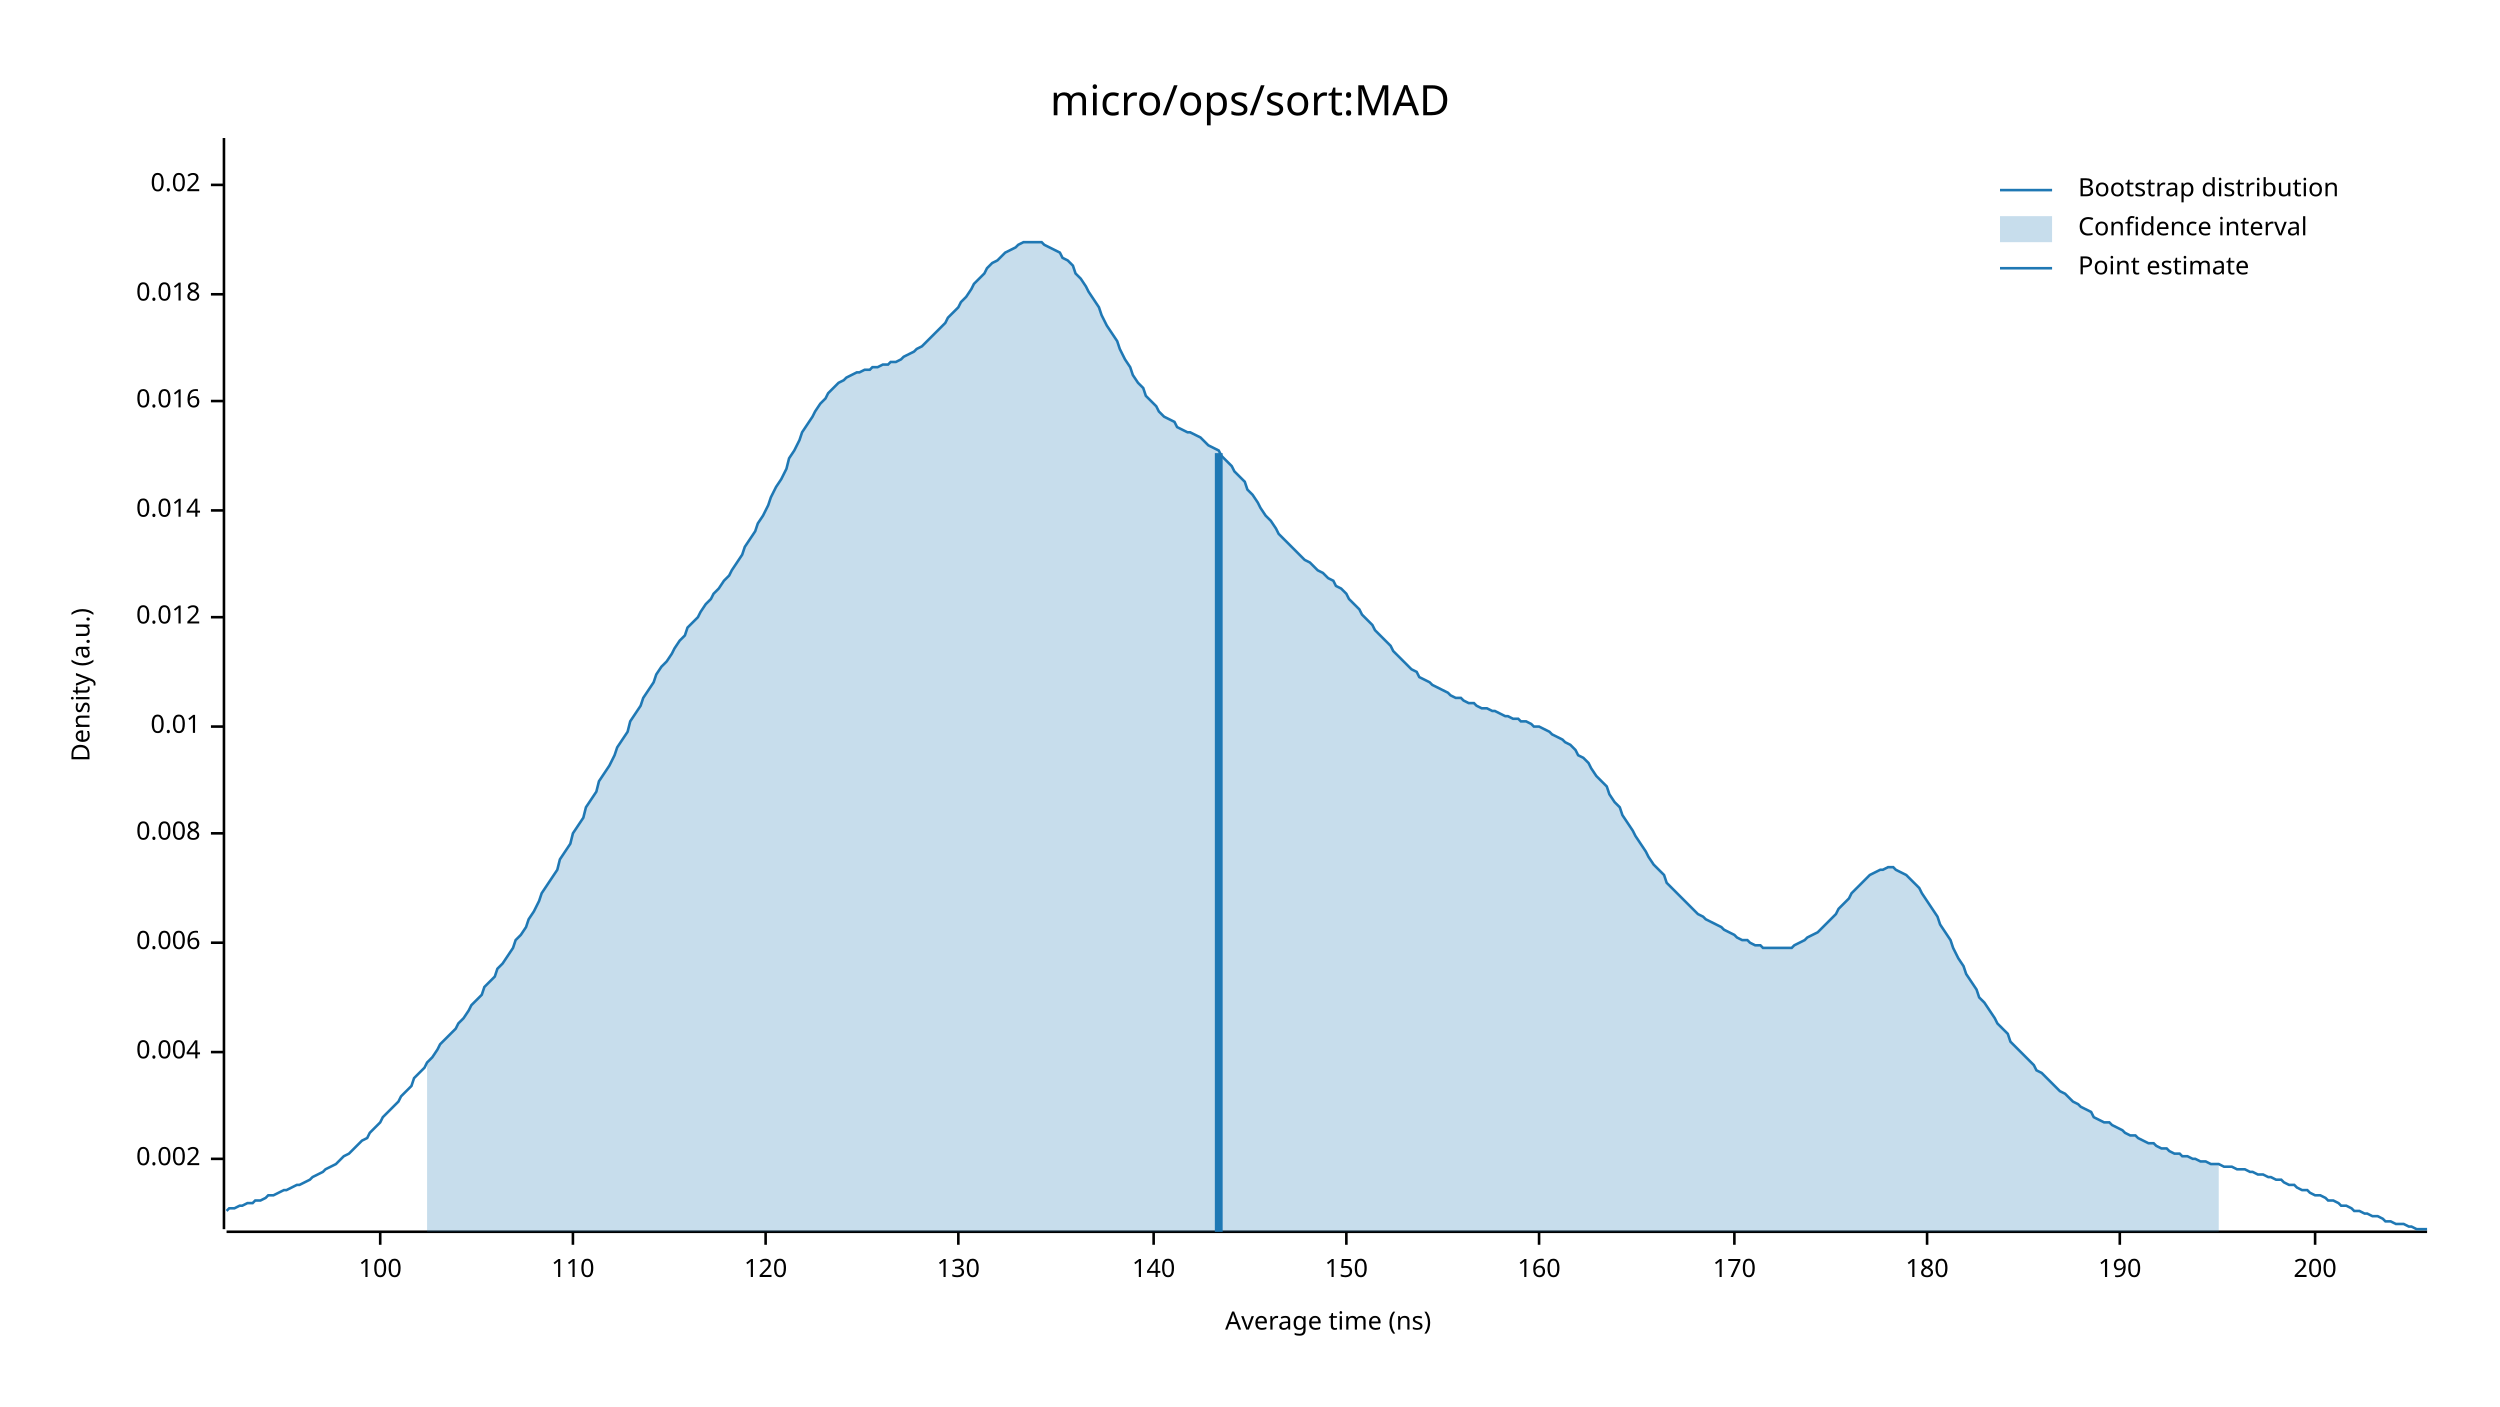
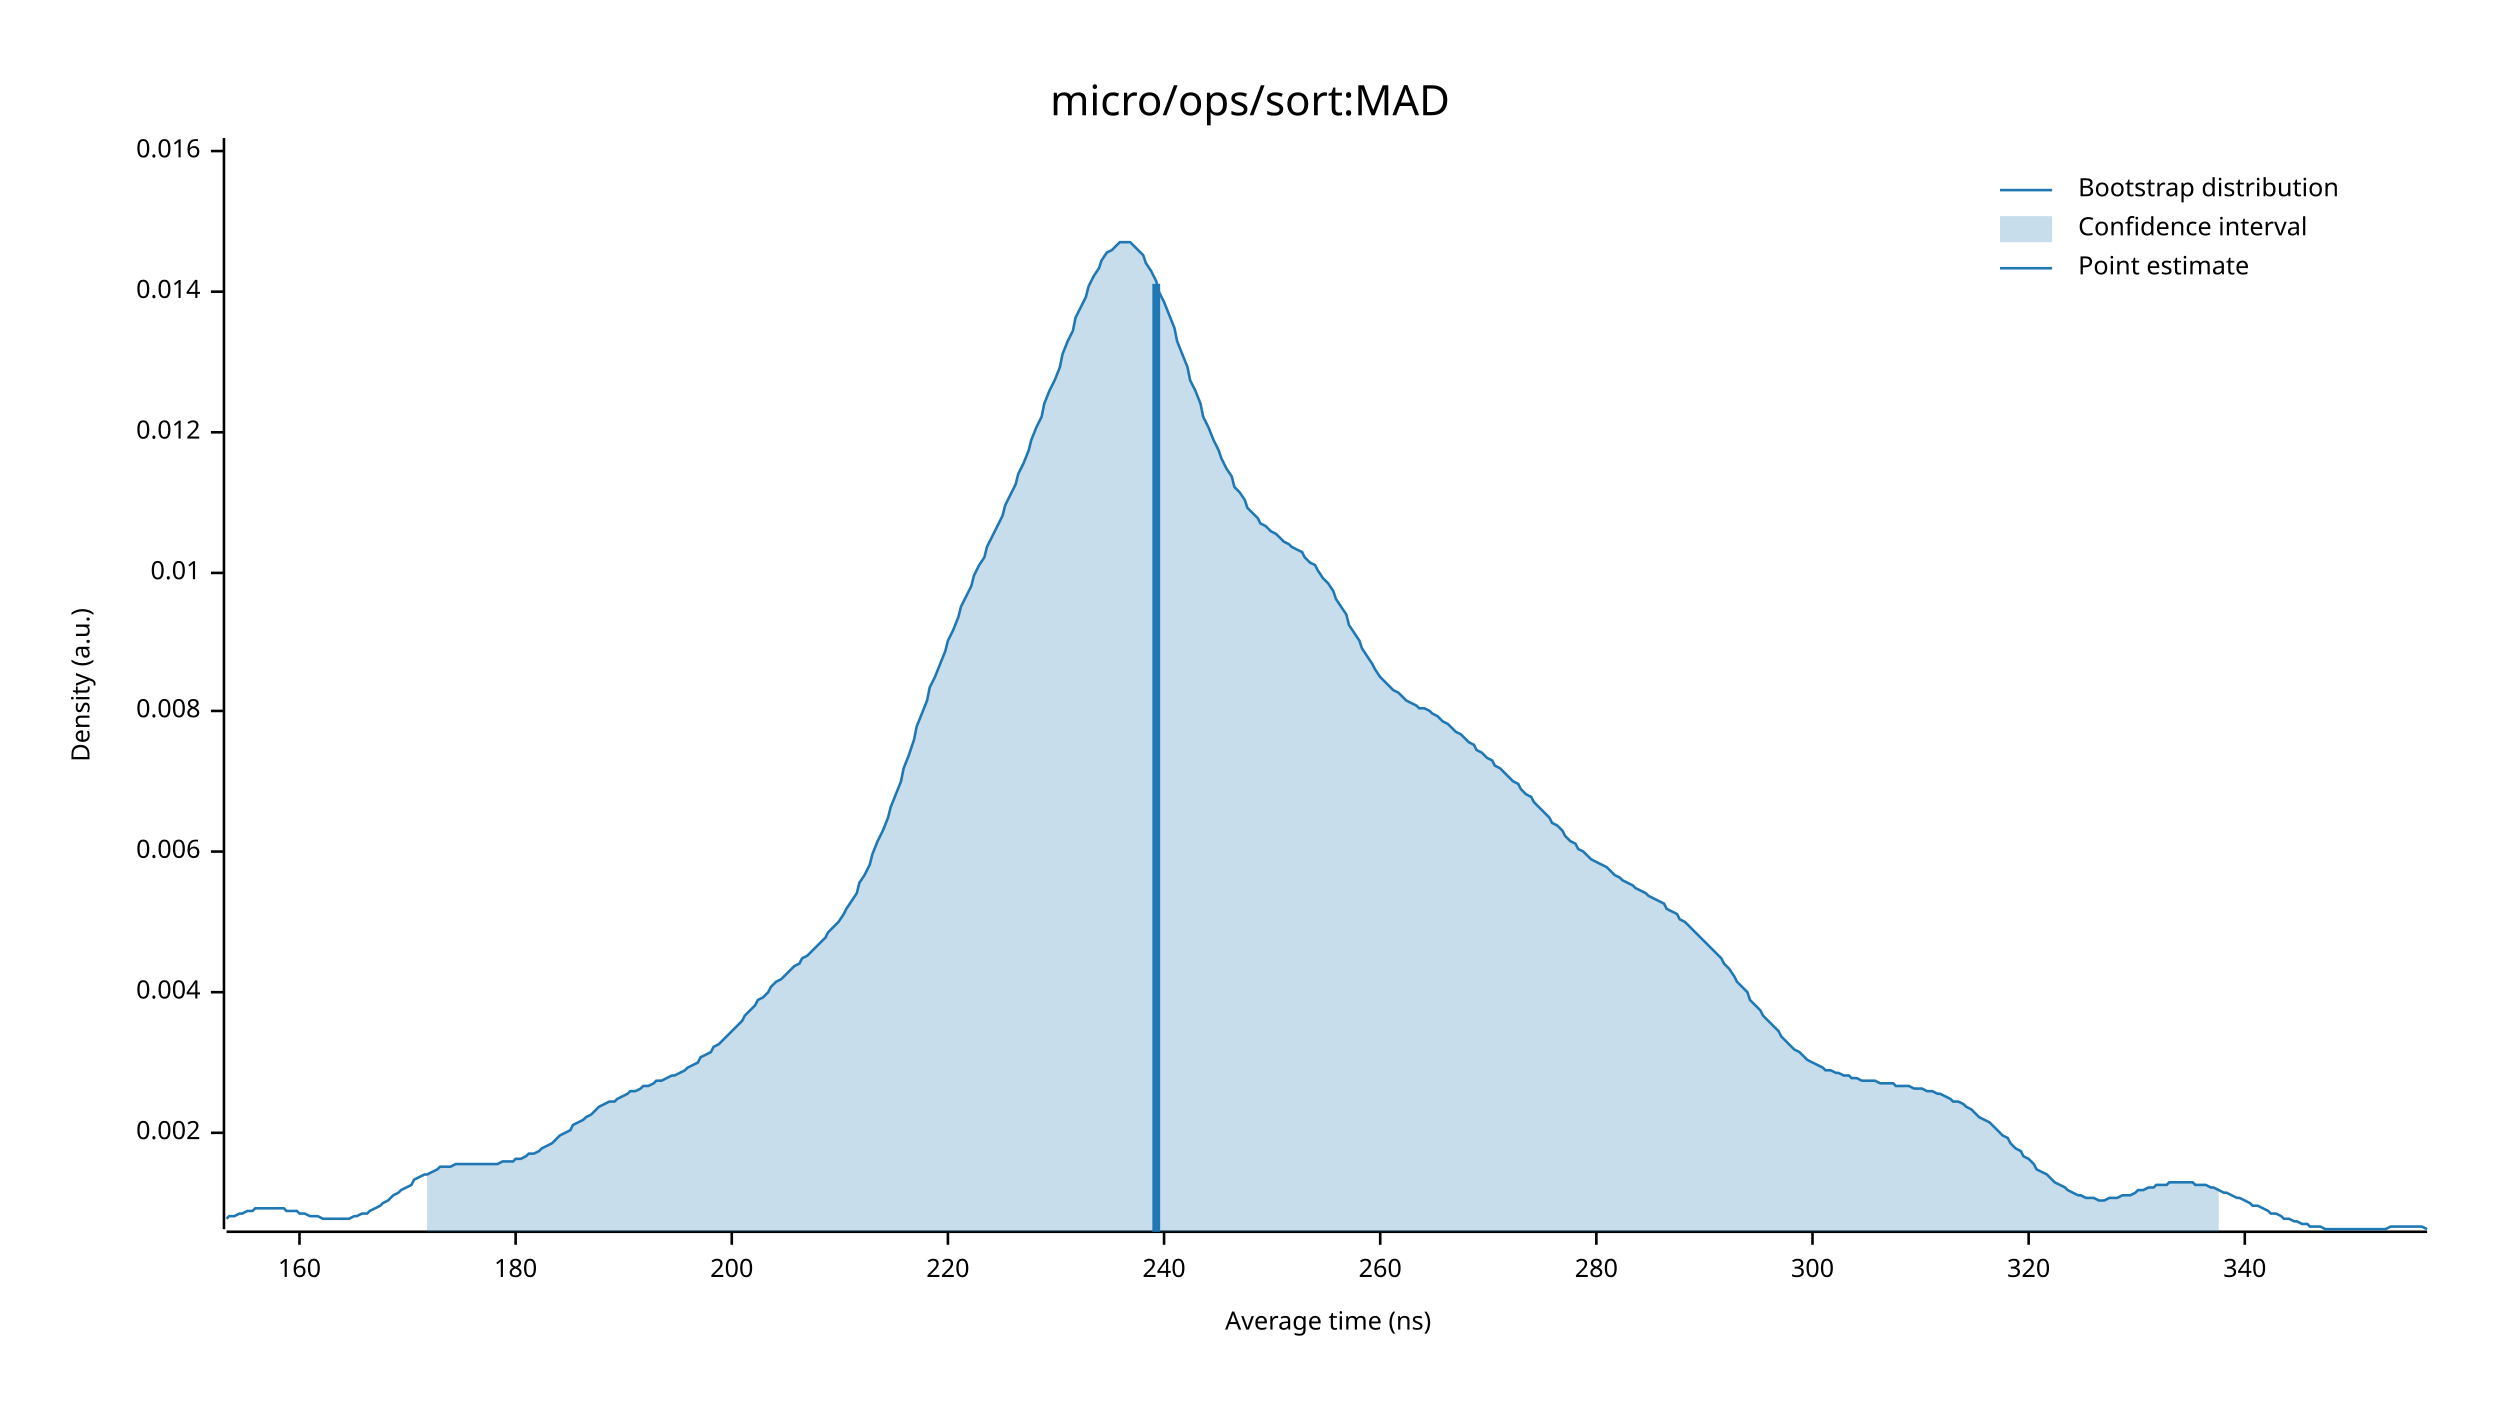
<svg xmlns="http://www.w3.org/2000/svg" width="960" height="540" viewBox="0 0 960 540">
  <text x="480" y="32" dy="0.76em" text-anchor="middle" font-family="sans-serif" font-size="16.129" opacity="1" fill="#000000">
micro/ops/sort:MAD
</text>
  <text x="27" y="263" dy="0.76em" text-anchor="middle" font-family="sans-serif" font-size="9.677" opacity="1" fill="#000000" transform="rotate(270, 27, 263)">
Density (a.u.)
</text>
  <text x="510" y="513" dy="-0.5ex" text-anchor="middle" font-family="sans-serif" font-size="9.677" opacity="1" fill="#000000">
Average time (ns)
</text>
  <polyline fill="none" opacity="1" stroke="#000000" stroke-width="1" points="86,53 86,472 " />
-   <text x="77" y="445" dy="0.5ex" text-anchor="end" font-family="sans-serif" font-size="9.677" opacity="1" fill="#000000">
+   <text x="77" y="435" dy="0.5ex" text-anchor="end" font-family="sans-serif" font-size="9.677" opacity="1" fill="#000000">
0.002
</text>
-   <polyline fill="none" opacity="1" stroke="#000000" stroke-width="1" points="81,445 86,445 " />
-   <text x="77" y="404" dy="0.5ex" text-anchor="end" font-family="sans-serif" font-size="9.677" opacity="1" fill="#000000">
+   <polyline fill="none" opacity="1" stroke="#000000" stroke-width="1" points="81,435 86,435 " />
+   <text x="77" y="381" dy="0.5ex" text-anchor="end" font-family="sans-serif" font-size="9.677" opacity="1" fill="#000000">
0.004
</text>
-   <polyline fill="none" opacity="1" stroke="#000000" stroke-width="1" points="81,404 86,404 " />
-   <text x="77" y="362" dy="0.5ex" text-anchor="end" font-family="sans-serif" font-size="9.677" opacity="1" fill="#000000">
+   <polyline fill="none" opacity="1" stroke="#000000" stroke-width="1" points="81,381 86,381 " />
+   <text x="77" y="327" dy="0.5ex" text-anchor="end" font-family="sans-serif" font-size="9.677" opacity="1" fill="#000000">
0.006
</text>
-   <polyline fill="none" opacity="1" stroke="#000000" stroke-width="1" points="81,362 86,362 " />
-   <text x="77" y="320" dy="0.5ex" text-anchor="end" font-family="sans-serif" font-size="9.677" opacity="1" fill="#000000">
+   <polyline fill="none" opacity="1" stroke="#000000" stroke-width="1" points="81,327 86,327 " />
+   <text x="77" y="273" dy="0.5ex" text-anchor="end" font-family="sans-serif" font-size="9.677" opacity="1" fill="#000000">
0.008
</text>
-   <polyline fill="none" opacity="1" stroke="#000000" stroke-width="1" points="81,320 86,320 " />
-   <text x="77" y="279" dy="0.5ex" text-anchor="end" font-family="sans-serif" font-size="9.677" opacity="1" fill="#000000">
+   <polyline fill="none" opacity="1" stroke="#000000" stroke-width="1" points="81,273 86,273 " />
+   <text x="77" y="220" dy="0.5ex" text-anchor="end" font-family="sans-serif" font-size="9.677" opacity="1" fill="#000000">
0.01
</text>
-   <polyline fill="none" opacity="1" stroke="#000000" stroke-width="1" points="81,279 86,279 " />
-   <text x="77" y="237" dy="0.5ex" text-anchor="end" font-family="sans-serif" font-size="9.677" opacity="1" fill="#000000">
+   <polyline fill="none" opacity="1" stroke="#000000" stroke-width="1" points="81,220 86,220 " />
+   <text x="77" y="166" dy="0.5ex" text-anchor="end" font-family="sans-serif" font-size="9.677" opacity="1" fill="#000000">
0.012
</text>
-   <polyline fill="none" opacity="1" stroke="#000000" stroke-width="1" points="81,237 86,237 " />
-   <text x="77" y="196" dy="0.5ex" text-anchor="end" font-family="sans-serif" font-size="9.677" opacity="1" fill="#000000">
+   <polyline fill="none" opacity="1" stroke="#000000" stroke-width="1" points="81,166 86,166 " />
+   <text x="77" y="112" dy="0.5ex" text-anchor="end" font-family="sans-serif" font-size="9.677" opacity="1" fill="#000000">
0.014
</text>
-   <polyline fill="none" opacity="1" stroke="#000000" stroke-width="1" points="81,196 86,196 " />
-   <text x="77" y="154" dy="0.5ex" text-anchor="end" font-family="sans-serif" font-size="9.677" opacity="1" fill="#000000">
+   <polyline fill="none" opacity="1" stroke="#000000" stroke-width="1" points="81,112 86,112 " />
+   <text x="77" y="58" dy="0.5ex" text-anchor="end" font-family="sans-serif" font-size="9.677" opacity="1" fill="#000000">
0.016
</text>
-   <polyline fill="none" opacity="1" stroke="#000000" stroke-width="1" points="81,154 86,154 " />
-   <text x="77" y="113" dy="0.5ex" text-anchor="end" font-family="sans-serif" font-size="9.677" opacity="1" fill="#000000">
- 0.018
- </text>
-   <polyline fill="none" opacity="1" stroke="#000000" stroke-width="1" points="81,113 86,113 " />
-   <text x="77" y="71" dy="0.5ex" text-anchor="end" font-family="sans-serif" font-size="9.677" opacity="1" fill="#000000">
- 0.02
- </text>
-   <polyline fill="none" opacity="1" stroke="#000000" stroke-width="1" points="81,71 86,71 " />
+   <polyline fill="none" opacity="1" stroke="#000000" stroke-width="1" points="81,58 86,58 " />
  <polyline fill="none" opacity="1" stroke="#000000" stroke-width="1" points="87,473 932,473 " />
-   <text x="146" y="483" dy="0.76em" text-anchor="middle" font-family="sans-serif" font-size="9.677" opacity="1" fill="#000000">
- 100
- </text>
-   <polyline fill="none" opacity="1" stroke="#000000" stroke-width="1" points="146,473 146,478 " />
-   <text x="220" y="483" dy="0.76em" text-anchor="middle" font-family="sans-serif" font-size="9.677" opacity="1" fill="#000000">
- 110
- </text>
-   <polyline fill="none" opacity="1" stroke="#000000" stroke-width="1" points="220,473 220,478 " />
-   <text x="294" y="483" dy="0.76em" text-anchor="middle" font-family="sans-serif" font-size="9.677" opacity="1" fill="#000000">
- 120
- </text>
-   <polyline fill="none" opacity="1" stroke="#000000" stroke-width="1" points="294,473 294,478 " />
-   <text x="368" y="483" dy="0.76em" text-anchor="middle" font-family="sans-serif" font-size="9.677" opacity="1" fill="#000000">
- 130
- </text>
-   <polyline fill="none" opacity="1" stroke="#000000" stroke-width="1" points="368,473 368,478 " />
-   <text x="443" y="483" dy="0.76em" text-anchor="middle" font-family="sans-serif" font-size="9.677" opacity="1" fill="#000000">
- 140
- </text>
-   <polyline fill="none" opacity="1" stroke="#000000" stroke-width="1" points="443,473 443,478 " />
-   <text x="517" y="483" dy="0.76em" text-anchor="middle" font-family="sans-serif" font-size="9.677" opacity="1" fill="#000000">
- 150
- </text>
-   <polyline fill="none" opacity="1" stroke="#000000" stroke-width="1" points="517,473 517,478 " />
-   <text x="591" y="483" dy="0.76em" text-anchor="middle" font-family="sans-serif" font-size="9.677" opacity="1" fill="#000000">
+   <text x="115" y="483" dy="0.76em" text-anchor="middle" font-family="sans-serif" font-size="9.677" opacity="1" fill="#000000">
160
</text>
-   <polyline fill="none" opacity="1" stroke="#000000" stroke-width="1" points="591,473 591,478 " />
-   <text x="666" y="483" dy="0.76em" text-anchor="middle" font-family="sans-serif" font-size="9.677" opacity="1" fill="#000000">
- 170
- </text>
-   <polyline fill="none" opacity="1" stroke="#000000" stroke-width="1" points="666,473 666,478 " />
-   <text x="740" y="483" dy="0.76em" text-anchor="middle" font-family="sans-serif" font-size="9.677" opacity="1" fill="#000000">
+   <polyline fill="none" opacity="1" stroke="#000000" stroke-width="1" points="115,473 115,478 " />
+   <text x="198" y="483" dy="0.76em" text-anchor="middle" font-family="sans-serif" font-size="9.677" opacity="1" fill="#000000">
180
</text>
-   <polyline fill="none" opacity="1" stroke="#000000" stroke-width="1" points="740,473 740,478 " />
-   <text x="814" y="483" dy="0.76em" text-anchor="middle" font-family="sans-serif" font-size="9.677" opacity="1" fill="#000000">
- 190
- </text>
-   <polyline fill="none" opacity="1" stroke="#000000" stroke-width="1" points="814,473 814,478 " />
-   <text x="889" y="483" dy="0.76em" text-anchor="middle" font-family="sans-serif" font-size="9.677" opacity="1" fill="#000000">
+   <polyline fill="none" opacity="1" stroke="#000000" stroke-width="1" points="198,473 198,478 " />
+   <text x="281" y="483" dy="0.76em" text-anchor="middle" font-family="sans-serif" font-size="9.677" opacity="1" fill="#000000">
200
</text>
-   <polyline fill="none" opacity="1" stroke="#000000" stroke-width="1" points="889,473 889,478 " />
-   <polyline fill="none" opacity="1" stroke="#1F78B4" stroke-width="1" points="87,465 88,464 90,464 92,463 93,463 95,462 97,462 98,461 100,461 102,460 103,459 105,459 107,458 109,457 110,457 112,456 114,455 115,455 117,454 119,453 120,452 122,451 124,450 125,449 127,448 129,447 131,445 132,444 134,443 136,441 137,440 139,438 141,437 142,435 144,433 146,431 147,429 149,427 151,425 153,423 154,421 156,419 158,417 159,414 161,412 163,410 164,408 166,406 168,403 169,401 171,399 173,397 175,395 176,393 178,391 180,388 181,386 183,384 185,382 186,379 188,377 190,375 191,372 193,370 195,367 197,364 198,361 200,359 202,356 203,353 205,350 207,346 208,343 210,340 212,337 214,334 215,330 217,327 219,324 220,320 222,317 224,314 225,310 227,307 229,304 230,300 232,297 234,294 236,290 237,287 239,284 241,281 242,277 244,274 246,271 247,268 249,265 251,262 252,259 254,256 256,254 258,251 259,249 261,246 263,244 264,241 266,239 268,237 269,235 271,232 273,230 274,228 276,226 278,223 280,221 281,219 283,216 285,213 286,210 288,207 290,204 291,201 293,198 295,194 296,191 298,187 300,184 302,180 303,176 305,173 307,169 308,166 310,163 312,160 313,158 315,155 317,153 318,151 320,149 322,147 324,146 325,145 327,144 329,143 330,143 332,142 334,142 335,141 337,141 339,140 341,140 342,139 344,139 346,138 347,137 349,136 351,135 352,134 354,133 356,131 357,130 359,128 361,126 363,124 364,122 366,120 368,118 369,116 371,114 373,111 374,109 376,107 378,105 379,103 381,101 383,100 385,98 386,97 388,96 390,95 391,94 393,93 395,93 396,93 398,93 400,93 401,94 403,95 405,96 407,97 408,99 410,100 412,102 413,105 415,107 417,110 418,112 420,115 422,118 423,121 425,125 427,128 429,131 430,134 432,138 434,141 435,144 437,147 439,149 440,152 442,154 444,156 445,158 447,160 449,161 451,162 452,164 454,165 456,166 457,166 459,167 461,168 462,169 464,171 466,172 468,173 469,175 471,177 473,179 474,181 476,183 478,185 479,188 481,190 483,193 484,195 486,198 488,200 490,203 491,205 493,207 495,209 496,210 498,212 500,214 501,215 503,216 505,218 506,219 508,220 510,222 512,223 513,225 515,226 517,228 518,230 520,232 522,234 523,236 525,238 527,240 528,242 530,244 532,246 534,248 535,250 537,252 539,254 540,255 542,257 544,258 545,260 547,261 549,262 550,263 552,264 554,265 556,266 557,267 559,268 561,268 562,269 564,270 566,270 567,271 569,272 571,272 573,273 574,273 576,274 578,275 579,275 581,276 583,276 584,277 586,277 588,278 589,279 591,279 593,280 595,281 596,282 598,283 600,284 601,285 603,286 605,288 606,290 608,291 610,293 611,295 613,298 615,300 617,302 618,305 620,308 622,310 623,313 625,316 627,319 628,321 630,324 632,327 633,329 635,332 637,334 639,336 640,339 642,341 644,343 645,344 647,346 649,348 650,349 652,351 654,352 655,353 657,354 659,355 661,356 662,357 664,358 666,359 667,360 669,361 671,361 672,362 674,363 676,363 677,364 679,364 681,364 683,364 684,364 686,364 688,364 689,363 691,362 693,361 694,360 696,359 698,358 700,356 701,355 703,353 705,351 706,349 708,347 710,345 711,343 713,341 715,339 716,338 718,336 720,335 722,334 723,334 725,333 727,333 728,334 730,335 732,336 733,337 735,339 737,341 738,343 740,346 742,349 744,352 745,355 747,358 749,361 750,364 752,368 754,371 755,374 757,377 759,380 760,383 762,385 764,388 766,391 767,393 769,395 771,397 772,400 774,402 776,404 777,405 779,407 781,409 782,411 784,412 786,414 788,416 789,417 791,419 793,420 794,421 796,423 798,424 799,425 801,426 803,427 804,429 806,430 808,431 810,431 811,432 813,433 815,434 816,435 818,436 820,436 821,437 823,438 825,439 827,439 828,440 830,441 832,441 833,442 835,443 837,443 838,444 840,444 842,445 843,445 845,446 847,446 849,447 850,447 852,447 854,448 855,448 857,448 859,449 860,449 862,449 864,450 865,450 867,451 869,451 871,452 872,452 874,453 876,453 877,454 879,455 881,455 882,456 884,457 886,457 887,458 889,459 891,459 893,460 894,461 896,461 898,462 899,463 901,463 903,464 904,465 906,465 908,466 909,466 911,467 913,467 915,468 916,469 918,469 920,470 921,470 923,470 925,471 926,471 928,472 930,472 932,472 " />
-   <polygon opacity="0.25" fill="#1F78B4" points="164,408 166,406 168,403 169,401 171,399 173,397 175,395 176,393 178,391 180,388 181,386 183,384 185,382 186,379 188,377 190,375 191,372 193,370 195,367 197,364 198,361 200,359 202,356 203,353 205,350 207,346 208,343 210,340 212,337 214,334 215,330 217,327 219,324 220,320 222,317 224,314 225,310 227,307 229,304 230,300 232,297 234,294 236,290 237,287 239,284 241,281 242,277 244,274 246,271 247,268 249,265 251,262 252,259 254,256 256,254 258,251 259,249 261,246 263,244 264,241 266,239 268,237 269,235 271,232 273,230 274,228 276,226 278,223 280,221 281,219 283,216 285,213 286,210 288,207 290,204 291,201 293,198 295,194 296,191 298,187 300,184 302,180 303,176 305,173 307,169 308,166 310,163 312,160 313,158 315,155 317,153 318,151 320,149 322,147 324,146 325,145 327,144 329,143 330,143 332,142 334,142 335,141 337,141 339,140 341,140 342,139 344,139 346,138 347,137 349,136 351,135 352,134 354,133 356,131 357,130 359,128 361,126 363,124 364,122 366,120 368,118 369,116 371,114 373,111 374,109 376,107 378,105 379,103 381,101 383,100 385,98 386,97 388,96 390,95 391,94 393,93 395,93 396,93 398,93 400,93 401,94 403,95 405,96 407,97 408,99 410,100 412,102 413,105 415,107 417,110 418,112 420,115 422,118 423,121 425,125 427,128 429,131 430,134 432,138 434,141 435,144 437,147 439,149 440,152 442,154 444,156 445,158 447,160 449,161 451,162 452,164 454,165 456,166 457,166 459,167 461,168 462,169 464,171 466,172 468,173 469,175 471,177 473,179 474,181 476,183 478,185 479,188 481,190 483,193 484,195 486,198 488,200 490,203 491,205 493,207 495,209 496,210 498,212 500,214 501,215 503,216 505,218 506,219 508,220 510,222 512,223 513,225 515,226 517,228 518,230 520,232 522,234 523,236 525,238 527,240 528,242 530,244 532,246 534,248 535,250 537,252 539,254 540,255 542,257 544,258 545,260 547,261 549,262 550,263 552,264 554,265 556,266 557,267 559,268 561,268 562,269 564,270 566,270 567,271 569,272 571,272 573,273 574,273 576,274 578,275 579,275 581,276 583,276 584,277 586,277 588,278 589,279 591,279 593,280 595,281 596,282 598,283 600,284 601,285 603,286 605,288 606,290 608,291 610,293 611,295 613,298 615,300 617,302 618,305 620,308 622,310 623,313 625,316 627,319 628,321 630,324 632,327 633,329 635,332 637,334 639,336 640,339 642,341 644,343 645,344 647,346 649,348 650,349 652,351 654,352 655,353 657,354 659,355 661,356 662,357 664,358 666,359 667,360 669,361 671,361 672,362 674,363 676,363 677,364 679,364 681,364 683,364 684,364 686,364 688,364 689,363 691,362 693,361 694,360 696,359 698,358 700,356 701,355 703,353 705,351 706,349 708,347 710,345 711,343 713,341 715,339 716,338 718,336 720,335 722,334 723,334 725,333 727,333 728,334 730,335 732,336 733,337 735,339 737,341 738,343 740,346 742,349 744,352 745,355 747,358 749,361 750,364 752,368 754,371 755,374 757,377 759,380 760,383 762,385 764,388 766,391 767,393 769,395 771,397 772,400 774,402 776,404 777,405 779,407 781,409 782,411 784,412 786,414 788,416 789,417 791,419 793,420 794,421 796,423 798,424 799,425 801,426 803,427 804,429 806,430 808,431 810,431 811,432 813,433 815,434 816,435 818,436 820,436 821,437 823,438 825,439 827,439 828,440 830,441 832,441 833,442 835,443 837,443 838,444 840,444 842,445 843,445 845,446 847,446 849,447 850,447 852,447 852,473 164,473 " />
-   <polyline fill="none" opacity="1" stroke="#1F78B4" stroke-width="3" points="468,473 468,174 " />
+   <polyline fill="none" opacity="1" stroke="#000000" stroke-width="1" points="281,473 281,478 " />
+   <text x="364" y="483" dy="0.76em" text-anchor="middle" font-family="sans-serif" font-size="9.677" opacity="1" fill="#000000">
+ 220
+ </text>
+   <polyline fill="none" opacity="1" stroke="#000000" stroke-width="1" points="364,473 364,478 " />
+   <text x="447" y="483" dy="0.76em" text-anchor="middle" font-family="sans-serif" font-size="9.677" opacity="1" fill="#000000">
+ 240
+ </text>
+   <polyline fill="none" opacity="1" stroke="#000000" stroke-width="1" points="447,473 447,478 " />
+   <text x="530" y="483" dy="0.76em" text-anchor="middle" font-family="sans-serif" font-size="9.677" opacity="1" fill="#000000">
+ 260
+ </text>
+   <polyline fill="none" opacity="1" stroke="#000000" stroke-width="1" points="530,473 530,478 " />
+   <text x="613" y="483" dy="0.76em" text-anchor="middle" font-family="sans-serif" font-size="9.677" opacity="1" fill="#000000">
+ 280
+ </text>
+   <polyline fill="none" opacity="1" stroke="#000000" stroke-width="1" points="613,473 613,478 " />
+   <text x="696" y="483" dy="0.76em" text-anchor="middle" font-family="sans-serif" font-size="9.677" opacity="1" fill="#000000">
+ 300
+ </text>
+   <polyline fill="none" opacity="1" stroke="#000000" stroke-width="1" points="696,473 696,478 " />
+   <text x="779" y="483" dy="0.76em" text-anchor="middle" font-family="sans-serif" font-size="9.677" opacity="1" fill="#000000">
+ 320
+ </text>
+   <polyline fill="none" opacity="1" stroke="#000000" stroke-width="1" points="779,473 779,478 " />
+   <text x="862" y="483" dy="0.76em" text-anchor="middle" font-family="sans-serif" font-size="9.677" opacity="1" fill="#000000">
+ 340
+ </text>
+   <polyline fill="none" opacity="1" stroke="#000000" stroke-width="1" points="862,473 862,478 " />
+   <polyline fill="none" opacity="1" stroke="#1F78B4" stroke-width="1" points="87,468 88,467 90,467 92,466 93,466 95,465 97,465 98,464 100,464 102,464 103,464 105,464 107,464 109,464 110,465 112,465 114,465 115,466 117,466 119,467 120,467 122,467 124,468 125,468 127,468 129,468 131,468 132,468 134,468 136,467 137,467 139,466 141,466 142,465 144,464 146,463 147,462 149,461 151,459 153,458 154,457 156,456 158,455 159,453 161,452 163,451 164,451 166,450 168,449 169,448 171,448 173,448 175,447 176,447 178,447 180,447 181,447 183,447 185,447 186,447 188,447 190,447 191,447 193,446 195,446 197,446 198,445 200,445 202,444 203,443 205,443 207,442 208,441 210,440 212,439 214,437 215,436 217,435 219,434 220,432 222,431 224,430 225,429 227,428 229,426 230,425 232,424 234,423 236,423 237,422 239,421 241,420 242,419 244,419 246,418 247,417 249,417 251,416 252,415 254,415 256,414 258,413 259,413 261,412 263,411 264,410 266,409 268,408 269,406 271,405 273,404 274,402 276,401 278,399 280,397 281,396 283,394 285,392 286,390 288,388 290,386 291,384 293,383 295,381 296,379 298,377 300,376 302,374 303,373 305,371 307,370 308,368 310,367 312,365 313,364 315,362 317,360 318,358 320,356 322,354 324,351 325,349 327,346 329,343 330,339 332,336 334,332 335,328 337,323 339,319 341,314 342,310 344,305 346,300 347,295 349,290 351,284 352,279 354,274 356,269 357,264 359,260 361,255 363,250 364,246 366,242 368,237 369,233 371,229 373,225 374,221 376,217 378,214 379,210 381,206 383,202 385,198 386,194 388,190 390,186 391,182 393,178 395,173 396,169 398,164 400,160 401,155 403,150 405,146 407,141 408,136 410,131 412,127 413,122 415,118 417,114 418,110 420,106 422,103 423,100 425,97 427,96 429,94 430,93 432,93 434,93 435,94 437,96 439,98 440,101 442,104 444,108 445,112 447,116 449,121 451,126 452,131 454,136 456,141 457,146 459,150 461,155 462,160 464,164 466,169 468,173 469,176 471,180 473,183 474,187 476,189 478,192 479,195 481,197 483,199 484,201 486,202 488,204 490,205 491,206 493,208 495,209 496,210 498,211 500,212 501,214 503,216 505,217 506,219 508,222 510,224 512,227 513,230 515,233 517,236 518,240 520,243 522,246 523,249 525,252 527,255 528,257 530,260 532,262 534,264 535,265 537,266 539,268 540,269 542,270 544,271 545,272 547,272 549,273 550,274 552,275 554,277 556,278 557,279 559,281 561,282 562,283 564,285 566,286 567,288 569,289 571,291 573,292 574,294 576,295 578,297 579,298 581,300 583,301 584,303 586,305 588,306 589,308 591,310 593,312 595,314 596,316 598,317 600,319 601,321 603,323 605,324 606,326 608,327 610,329 611,330 613,331 615,332 617,333 618,334 620,336 622,337 623,338 625,339 627,340 628,341 630,342 632,343 633,344 635,345 637,346 639,347 640,349 642,350 644,351 645,353 647,354 649,356 650,357 652,359 654,361 655,362 657,364 659,366 661,368 662,370 664,372 666,375 667,377 669,379 671,381 672,384 674,386 676,388 677,390 679,392 681,394 683,396 684,398 686,400 688,402 689,403 691,404 693,406 694,407 696,408 698,409 700,410 701,411 703,411 705,412 706,412 708,413 710,413 711,414 713,414 715,415 716,415 718,415 720,415 722,416 723,416 725,416 727,416 728,417 730,417 732,417 733,417 735,418 737,418 738,418 740,419 742,419 744,420 745,420 747,421 749,422 750,423 752,423 754,424 755,425 757,426 759,428 760,429 762,430 764,431 766,433 767,434 769,436 771,437 772,439 774,441 776,442 777,444 779,445 781,447 782,449 784,450 786,451 788,453 789,454 791,455 793,456 794,457 796,458 798,459 799,459 801,460 803,460 804,460 806,461 808,461 810,460 811,460 813,460 815,459 816,459 818,459 820,458 821,457 823,457 825,456 827,456 828,455 830,455 832,455 833,454 835,454 837,454 838,454 840,454 842,454 843,455 845,455 847,455 849,456 850,456 852,457 854,458 855,458 857,459 859,460 860,460 862,461 864,462 865,463 867,463 869,464 871,465 872,466 874,466 876,467 877,468 879,468 881,469 882,469 884,470 886,470 887,471 889,471 891,471 893,472 894,472 896,472 898,472 899,472 901,472 903,472 904,472 906,472 908,472 909,472 911,472 913,472 915,472 916,472 918,471 920,471 921,471 923,471 925,471 926,471 928,471 930,471 932,472 " />
+   <polygon opacity="0.25" fill="#1F78B4" points="164,451 166,450 168,449 169,448 171,448 173,448 175,447 176,447 178,447 180,447 181,447 183,447 185,447 186,447 188,447 190,447 191,447 193,446 195,446 197,446 198,445 200,445 202,444 203,443 205,443 207,442 208,441 210,440 212,439 214,437 215,436 217,435 219,434 220,432 222,431 224,430 225,429 227,428 229,426 230,425 232,424 234,423 236,423 237,422 239,421 241,420 242,419 244,419 246,418 247,417 249,417 251,416 252,415 254,415 256,414 258,413 259,413 261,412 263,411 264,410 266,409 268,408 269,406 271,405 273,404 274,402 276,401 278,399 280,397 281,396 283,394 285,392 286,390 288,388 290,386 291,384 293,383 295,381 296,379 298,377 300,376 302,374 303,373 305,371 307,370 308,368 310,367 312,365 313,364 315,362 317,360 318,358 320,356 322,354 324,351 325,349 327,346 329,343 330,339 332,336 334,332 335,328 337,323 339,319 341,314 342,310 344,305 346,300 347,295 349,290 351,284 352,279 354,274 356,269 357,264 359,260 361,255 363,250 364,246 366,242 368,237 369,233 371,229 373,225 374,221 376,217 378,214 379,210 381,206 383,202 385,198 386,194 388,190 390,186 391,182 393,178 395,173 396,169 398,164 400,160 401,155 403,150 405,146 407,141 408,136 410,131 412,127 413,122 415,118 417,114 418,110 420,106 422,103 423,100 425,97 427,96 429,94 430,93 432,93 434,93 435,94 437,96 439,98 440,101 442,104 444,108 445,112 447,116 449,121 451,126 452,131 454,136 456,141 457,146 459,150 461,155 462,160 464,164 466,169 468,173 469,176 471,180 473,183 474,187 476,189 478,192 479,195 481,197 483,199 484,201 486,202 488,204 490,205 491,206 493,208 495,209 496,210 498,211 500,212 501,214 503,216 505,217 506,219 508,222 510,224 512,227 513,230 515,233 517,236 518,240 520,243 522,246 523,249 525,252 527,255 528,257 530,260 532,262 534,264 535,265 537,266 539,268 540,269 542,270 544,271 545,272 547,272 549,273 550,274 552,275 554,277 556,278 557,279 559,281 561,282 562,283 564,285 566,286 567,288 569,289 571,291 573,292 574,294 576,295 578,297 579,298 581,300 583,301 584,303 586,305 588,306 589,308 591,310 593,312 595,314 596,316 598,317 600,319 601,321 603,323 605,324 606,326 608,327 610,329 611,330 613,331 615,332 617,333 618,334 620,336 622,337 623,338 625,339 627,340 628,341 630,342 632,343 633,344 635,345 637,346 639,347 640,349 642,350 644,351 645,353 647,354 649,356 650,357 652,359 654,361 655,362 657,364 659,366 661,368 662,370 664,372 666,375 667,377 669,379 671,381 672,384 674,386 676,388 677,390 679,392 681,394 683,396 684,398 686,400 688,402 689,403 691,404 693,406 694,407 696,408 698,409 700,410 701,411 703,411 705,412 706,412 708,413 710,413 711,414 713,414 715,415 716,415 718,415 720,415 722,416 723,416 725,416 727,416 728,417 730,417 732,417 733,417 735,418 737,418 738,418 740,419 742,419 744,420 745,420 747,421 749,422 750,423 752,423 754,424 755,425 757,426 759,428 760,429 762,430 764,431 766,433 767,434 769,436 771,437 772,439 774,441 776,442 777,444 779,445 781,447 782,449 784,450 786,451 788,453 789,454 791,455 793,456 794,457 796,458 798,459 799,459 801,460 803,460 804,460 806,461 808,461 810,460 811,460 813,460 815,459 816,459 818,459 820,458 821,457 823,457 825,456 827,456 828,455 830,455 832,455 833,454 835,454 837,454 838,454 840,454 842,454 843,455 845,455 847,455 849,456 850,456 852,457 852,473 164,473 " />
+   <polyline fill="none" opacity="1" stroke="#1F78B4" stroke-width="3" points="444,473 444,109 " />
  <text x="798" y="68" dy="0.76em" text-anchor="start" font-family="sans-serif" font-size="9.677" opacity="1" fill="#000000">
Bootstrap distribution
</text>
  <text x="798" y="83" dy="0.76em" text-anchor="start" font-family="sans-serif" font-size="9.677" opacity="1" fill="#000000">
Confidence interval
</text>
  <text x="798" y="98" dy="0.76em" text-anchor="start" font-family="sans-serif" font-size="9.677" opacity="1" fill="#000000">
Point estimate
</text>
  <polyline fill="none" opacity="1" stroke="#1F78B4" stroke-width="1" points="768,73 788,73 " />
  <rect x="768" y="83" width="20" height="10" opacity="0.25" fill="#1F78B4" stroke="none" />
  <polyline fill="none" opacity="1" stroke="#1F78B4" stroke-width="1" points="768,103 788,103 " />
</svg>
